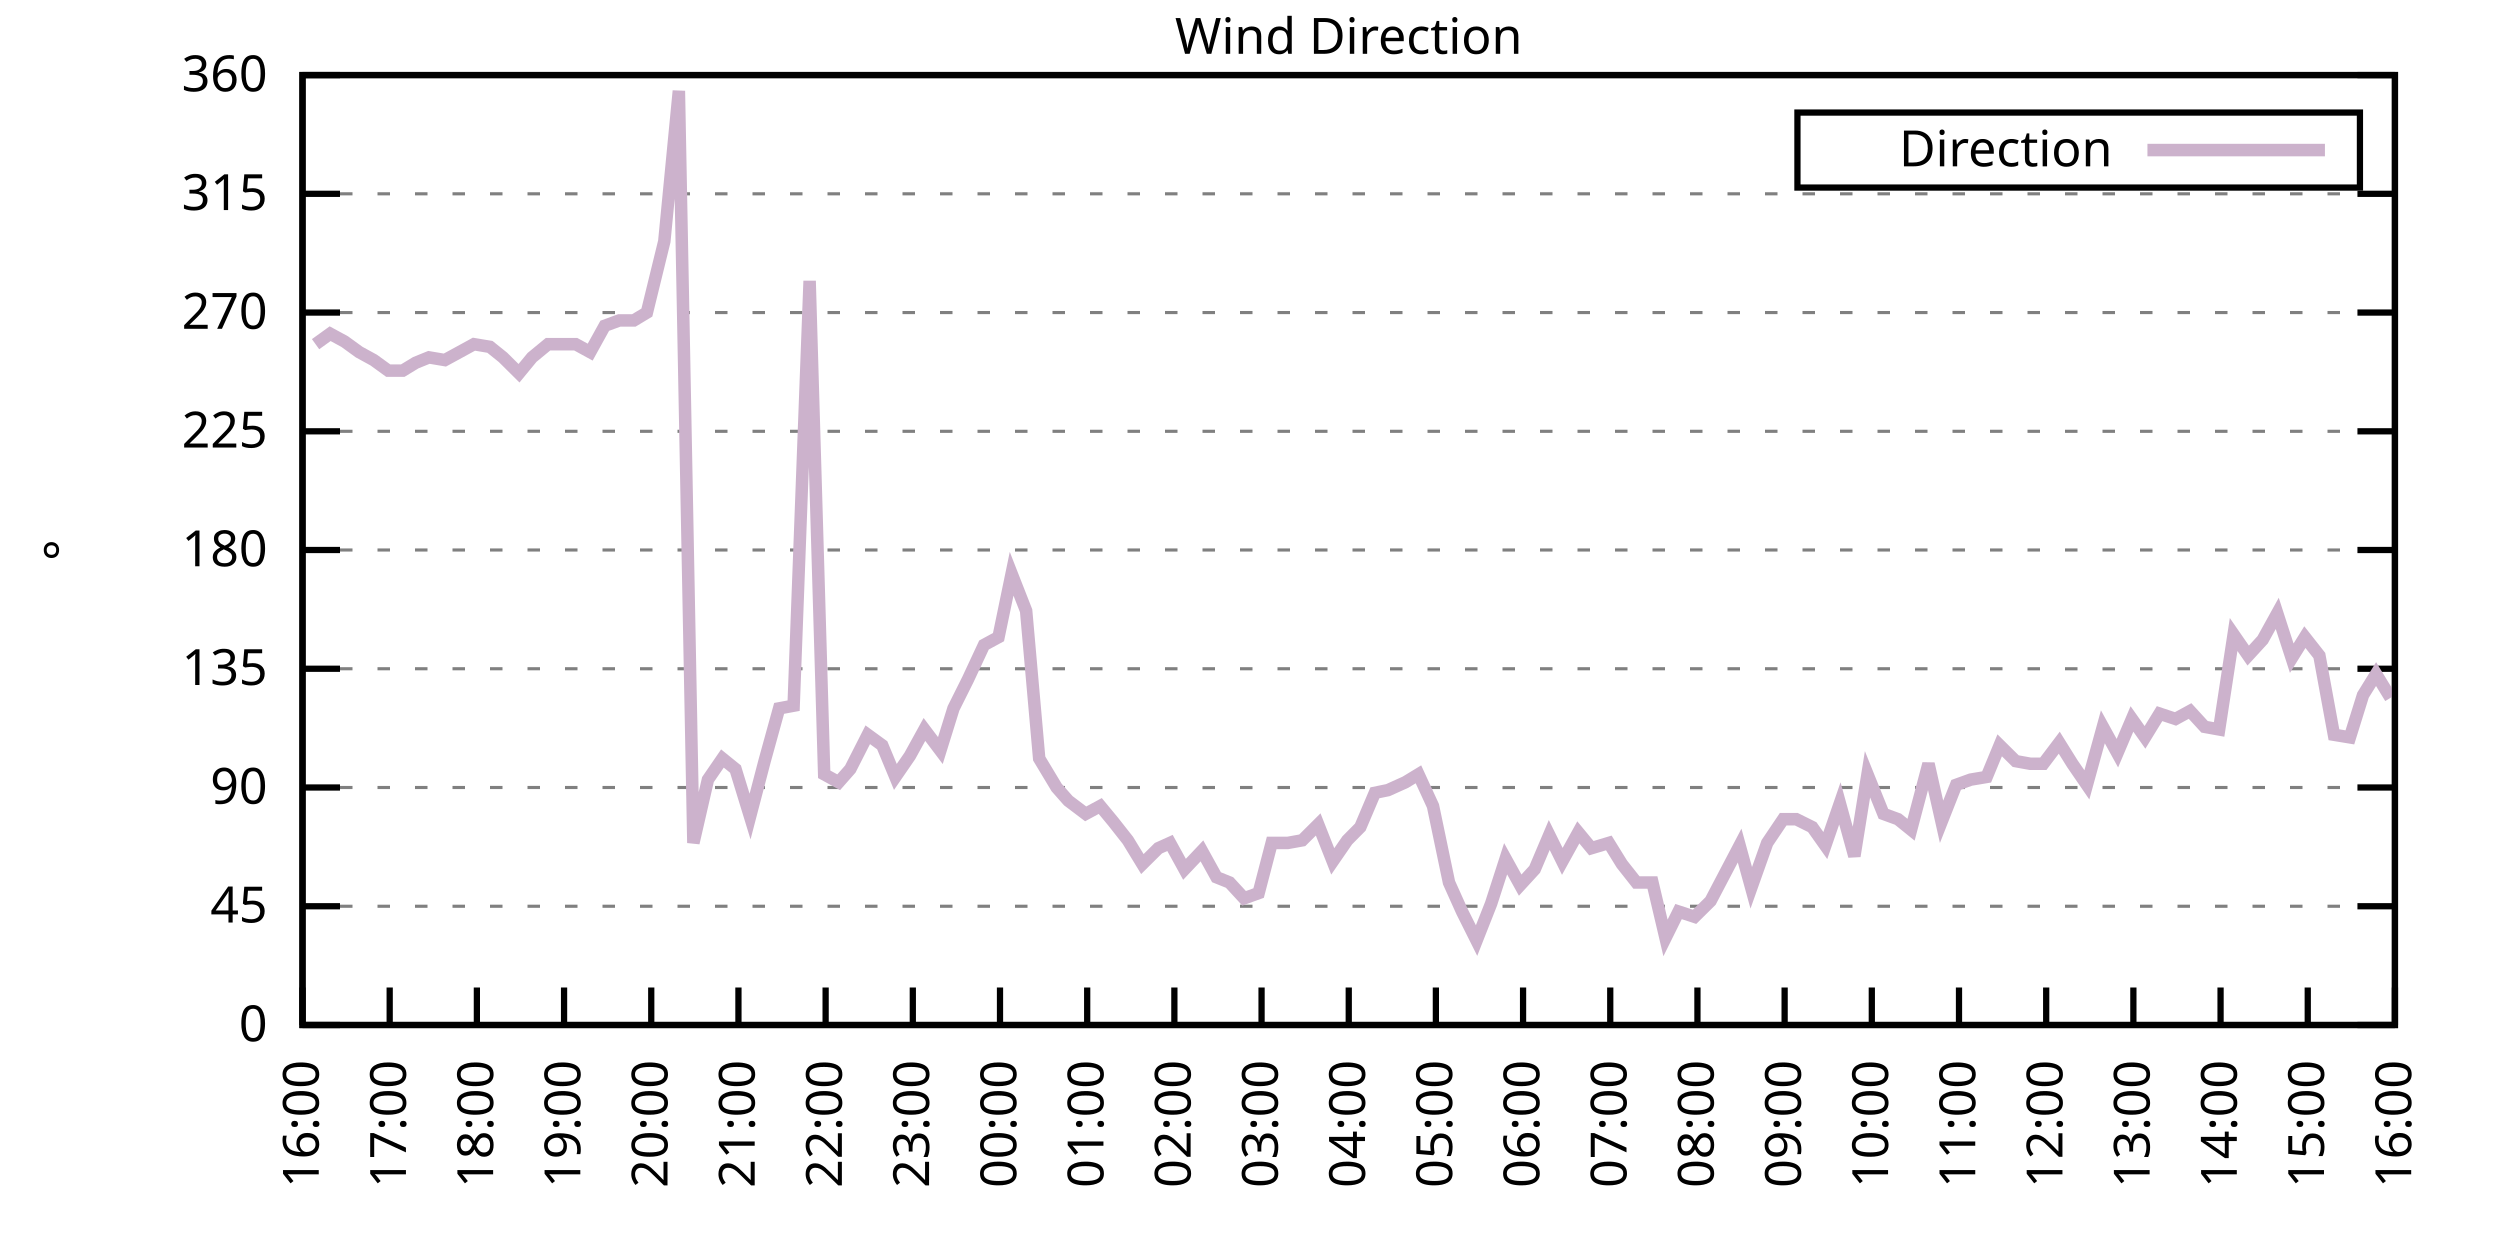
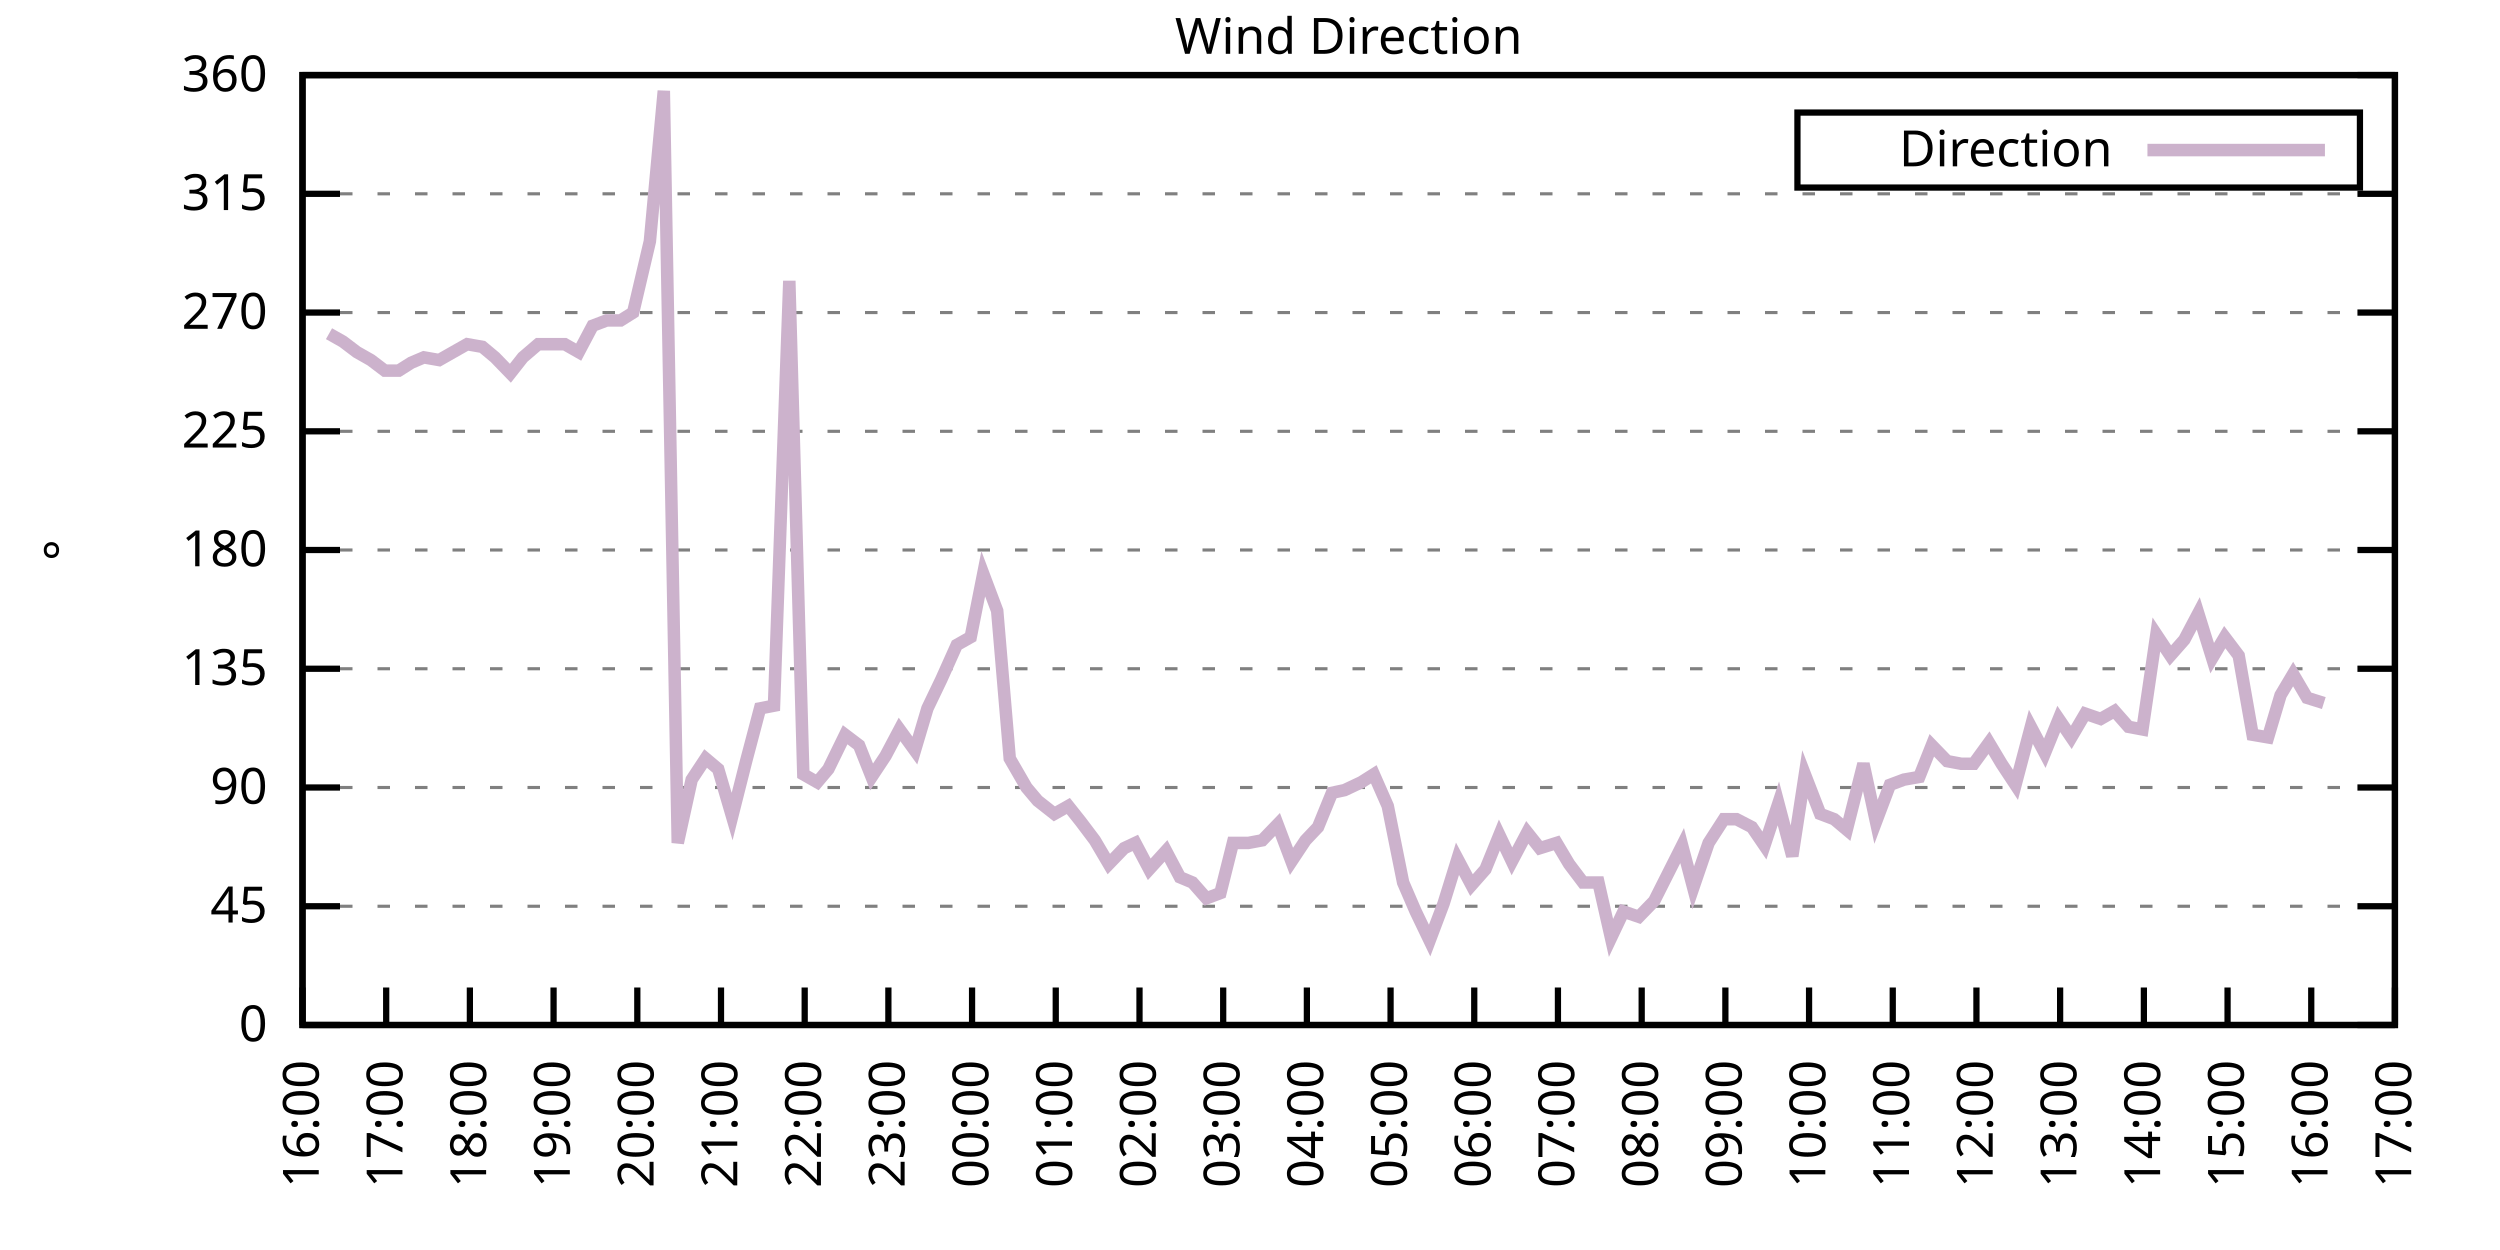
<svg xmlns="http://www.w3.org/2000/svg" xmlns:xlink="http://www.w3.org/1999/xlink" width="400" height="200" viewBox="0 0 400 200">
  <g id="gnuplot_canvas">
    <rect x="0" y="0" width="400" height="200" fill="none" />
    <defs>
      <circle id="gpDot" r="0.5" stroke-width="0.5" stroke="currentColor" />
      <path id="gpPt0" stroke-width="0.333" stroke="currentColor" d="M-1,0 h2 M0,-1 v2" />
      <path id="gpPt1" stroke-width="0.333" stroke="currentColor" d="M-1,-1 L1,1 M1,-1 L-1,1" />
      <path id="gpPt2" stroke-width="0.333" stroke="currentColor" d="M-1,0 L1,0 M0,-1 L0,1 M-1,-1 L1,1 M-1,1 L1,-1" />
      <rect id="gpPt3" stroke-width="0.333" stroke="currentColor" x="-1" y="-1" width="2" height="2" />
      <rect id="gpPt4" stroke-width="0.333" stroke="currentColor" fill="currentColor" x="-1" y="-1" width="2" height="2" />
      <circle id="gpPt5" stroke-width="0.333" stroke="currentColor" cx="0" cy="0" r="1" />
      <use xlink:href="#gpPt5" id="gpPt6" fill="currentColor" stroke="none" />
      <path id="gpPt7" stroke-width="0.333" stroke="currentColor" d="M0,-1.33 L-1.33,0.67 L1.33,0.67 z" />
      <use xlink:href="#gpPt7" id="gpPt8" fill="currentColor" stroke="none" />
      <use xlink:href="#gpPt7" id="gpPt9" stroke="currentColor" transform="rotate(180)" />
      <use xlink:href="#gpPt9" id="gpPt10" fill="currentColor" stroke="none" />
      <use xlink:href="#gpPt3" id="gpPt11" stroke="currentColor" transform="rotate(45)" />
      <use xlink:href="#gpPt11" id="gpPt12" fill="currentColor" stroke="none" />
      <path id="gpPt13" stroke-width="0.333" stroke="currentColor" d="M0,1.330 L1.265,0.411 L0.782,-1.067 L-0.782,-1.076 L-1.265,0.411 z" />
      <use xlink:href="#gpPt13" id="gpPt14" fill="currentColor" stroke="none" />
      <filter id="textbox" filterUnits="objectBoundingBox" x="0" y="0" height="1" width="1">
        <feFlood flood-color="white" flood-opacity="1" result="bgnd" />
        <feComposite in="SourceGraphic" in2="bgnd" operator="atop" />
      </filter>
      <filter id="greybox" filterUnits="objectBoundingBox" x="0" y="0" height="1" width="1">
        <feFlood flood-color="lightgrey" flood-opacity="1" result="grey" />
        <feComposite in="SourceGraphic" in2="grey" operator="atop" />
      </filter>
    </defs>
    <g fill="none" color="white" stroke="currentColor" stroke-width="1.00" stroke-linecap="butt" stroke-linejoin="miter">
</g>
    <g fill="none" color="black" stroke="currentColor" stroke-width="1.00" stroke-linecap="butt" stroke-linejoin="miter">
      <g stroke="none" shape-rendering="crispEdges">
        <polygon fill="rgb(255, 255, 255)" points="48.40,164.00 383.18,164.00 383.18,12.02 48.40,12.02 " />
      </g>
    </g>
    <g fill="none" color="black" stroke="currentColor" stroke-width="1.00" stroke-linecap="butt" stroke-linejoin="miter">
</g>
    <g fill="none" color="black" stroke="black" stroke-width="0.50" stroke-linecap="butt" stroke-linejoin="miter">
</g>
    <g fill="none" color="gray" stroke="currentColor" stroke-width="0.50" stroke-linecap="butt" stroke-linejoin="miter">
      <path stroke="gray" stroke-dasharray="2,4" class="gridline" d="M48.40,164.00 L383.19,164.00  " />
    </g>
    <g fill="none" color="gray" stroke="gray" stroke-width="1.00" stroke-linecap="butt" stroke-linejoin="miter">
</g>
    <g fill="none" color="black" stroke="currentColor" stroke-width="1.00" stroke-linecap="butt" stroke-linejoin="miter">
      <path stroke="black" d="M48.40,164.00 L54.40,164.00 M383.19,164.00 L377.19,164.00  " />
      <g transform="translate(42.80,166.60)" stroke="none" fill="black" font-family="Sans" font-size="8.00" text-anchor="end">
        <text>
          <tspan font-family="Sans"> 0</tspan>
        </text>
      </g>
    </g>
    <g fill="none" color="black" stroke="currentColor" stroke-width="1.00" stroke-linecap="butt" stroke-linejoin="miter">
</g>
    <g fill="none" color="black" stroke="black" stroke-width="0.50" stroke-linecap="butt" stroke-linejoin="miter">
</g>
    <g fill="none" color="gray" stroke="currentColor" stroke-width="0.50" stroke-linecap="butt" stroke-linejoin="miter">
      <path stroke="gray" stroke-dasharray="2,4" class="gridline" d="M48.40,145.00 L383.19,145.00  " />
    </g>
    <g fill="none" color="gray" stroke="gray" stroke-width="1.00" stroke-linecap="butt" stroke-linejoin="miter">
</g>
    <g fill="none" color="black" stroke="currentColor" stroke-width="1.00" stroke-linecap="butt" stroke-linejoin="miter">
      <path stroke="black" d="M48.40,145.00 L54.40,145.00 M383.19,145.00 L377.19,145.00  " />
      <g transform="translate(42.80,147.60)" stroke="none" fill="black" font-family="Sans" font-size="8.00" text-anchor="end">
        <text>
          <tspan font-family="Sans"> 45</tspan>
        </text>
      </g>
    </g>
    <g fill="none" color="black" stroke="currentColor" stroke-width="1.00" stroke-linecap="butt" stroke-linejoin="miter">
</g>
    <g fill="none" color="black" stroke="black" stroke-width="0.50" stroke-linecap="butt" stroke-linejoin="miter">
</g>
    <g fill="none" color="gray" stroke="currentColor" stroke-width="0.50" stroke-linecap="butt" stroke-linejoin="miter">
      <path stroke="gray" stroke-dasharray="2,4" class="gridline" d="M48.40,126.00 L383.19,126.00  " />
    </g>
    <g fill="none" color="gray" stroke="gray" stroke-width="1.00" stroke-linecap="butt" stroke-linejoin="miter">
</g>
    <g fill="none" color="black" stroke="currentColor" stroke-width="1.00" stroke-linecap="butt" stroke-linejoin="miter">
      <path stroke="black" d="M48.40,126.00 L54.40,126.00 M383.19,126.00 L377.19,126.00  " />
      <g transform="translate(42.80,128.60)" stroke="none" fill="black" font-family="Sans" font-size="8.00" text-anchor="end">
        <text>
          <tspan font-family="Sans"> 90</tspan>
        </text>
      </g>
    </g>
    <g fill="none" color="black" stroke="currentColor" stroke-width="1.00" stroke-linecap="butt" stroke-linejoin="miter">
</g>
    <g fill="none" color="black" stroke="black" stroke-width="0.50" stroke-linecap="butt" stroke-linejoin="miter">
</g>
    <g fill="none" color="gray" stroke="currentColor" stroke-width="0.50" stroke-linecap="butt" stroke-linejoin="miter">
      <path stroke="gray" stroke-dasharray="2,4" class="gridline" d="M48.40,107.00 L383.19,107.00  " />
    </g>
    <g fill="none" color="gray" stroke="gray" stroke-width="1.00" stroke-linecap="butt" stroke-linejoin="miter">
</g>
    <g fill="none" color="black" stroke="currentColor" stroke-width="1.00" stroke-linecap="butt" stroke-linejoin="miter">
      <path stroke="black" d="M48.40,107.00 L54.40,107.00 M383.19,107.00 L377.19,107.00  " />
      <g transform="translate(42.80,109.60)" stroke="none" fill="black" font-family="Sans" font-size="8.00" text-anchor="end">
        <text>
          <tspan font-family="Sans"> 135</tspan>
        </text>
      </g>
    </g>
    <g fill="none" color="black" stroke="currentColor" stroke-width="1.00" stroke-linecap="butt" stroke-linejoin="miter">
</g>
    <g fill="none" color="black" stroke="black" stroke-width="0.50" stroke-linecap="butt" stroke-linejoin="miter">
</g>
    <g fill="none" color="gray" stroke="currentColor" stroke-width="0.50" stroke-linecap="butt" stroke-linejoin="miter">
      <path stroke="gray" stroke-dasharray="2,4" class="gridline" d="M48.40,88.00 L383.19,88.00  " />
    </g>
    <g fill="none" color="gray" stroke="gray" stroke-width="1.00" stroke-linecap="butt" stroke-linejoin="miter">
</g>
    <g fill="none" color="black" stroke="currentColor" stroke-width="1.00" stroke-linecap="butt" stroke-linejoin="miter">
      <path stroke="black" d="M48.40,88.00 L54.40,88.00 M383.19,88.00 L377.19,88.00  " />
      <g transform="translate(42.80,90.60)" stroke="none" fill="black" font-family="Sans" font-size="8.00" text-anchor="end">
        <text>
          <tspan font-family="Sans"> 180</tspan>
        </text>
      </g>
    </g>
    <g fill="none" color="black" stroke="currentColor" stroke-width="1.00" stroke-linecap="butt" stroke-linejoin="miter">
</g>
    <g fill="none" color="black" stroke="black" stroke-width="0.50" stroke-linecap="butt" stroke-linejoin="miter">
</g>
    <g fill="none" color="gray" stroke="currentColor" stroke-width="0.50" stroke-linecap="butt" stroke-linejoin="miter">
      <path stroke="gray" stroke-dasharray="2,4" class="gridline" d="M48.40,69.01 L383.19,69.01  " />
    </g>
    <g fill="none" color="gray" stroke="gray" stroke-width="1.00" stroke-linecap="butt" stroke-linejoin="miter">
</g>
    <g fill="none" color="black" stroke="currentColor" stroke-width="1.00" stroke-linecap="butt" stroke-linejoin="miter">
      <path stroke="black" d="M48.40,69.01 L54.40,69.01 M383.19,69.01 L377.19,69.01  " />
      <g transform="translate(42.80,71.61)" stroke="none" fill="black" font-family="Sans" font-size="8.00" text-anchor="end">
        <text>
          <tspan font-family="Sans"> 225</tspan>
        </text>
      </g>
    </g>
    <g fill="none" color="black" stroke="currentColor" stroke-width="1.00" stroke-linecap="butt" stroke-linejoin="miter">
</g>
    <g fill="none" color="black" stroke="black" stroke-width="0.50" stroke-linecap="butt" stroke-linejoin="miter">
</g>
    <g fill="none" color="gray" stroke="currentColor" stroke-width="0.50" stroke-linecap="butt" stroke-linejoin="miter">
      <path stroke="gray" stroke-dasharray="2,4" class="gridline" d="M48.40,50.01 L383.19,50.01  " />
    </g>
    <g fill="none" color="gray" stroke="gray" stroke-width="1.00" stroke-linecap="butt" stroke-linejoin="miter">
</g>
    <g fill="none" color="black" stroke="currentColor" stroke-width="1.00" stroke-linecap="butt" stroke-linejoin="miter">
      <path stroke="black" d="M48.40,50.01 L54.40,50.01 M383.19,50.01 L377.19,50.01  " />
      <g transform="translate(42.80,52.61)" stroke="none" fill="black" font-family="Sans" font-size="8.00" text-anchor="end">
        <text>
          <tspan font-family="Sans"> 270</tspan>
        </text>
      </g>
    </g>
    <g fill="none" color="black" stroke="currentColor" stroke-width="1.00" stroke-linecap="butt" stroke-linejoin="miter">
</g>
    <g fill="none" color="black" stroke="black" stroke-width="0.50" stroke-linecap="butt" stroke-linejoin="miter">
</g>
    <g fill="none" color="gray" stroke="currentColor" stroke-width="0.50" stroke-linecap="butt" stroke-linejoin="miter">
      <path stroke="gray" stroke-dasharray="2,4" class="gridline" d="M48.40,31.01 L383.19,31.01  " />
    </g>
    <g fill="none" color="gray" stroke="gray" stroke-width="1.00" stroke-linecap="butt" stroke-linejoin="miter">
</g>
    <g fill="none" color="black" stroke="currentColor" stroke-width="1.00" stroke-linecap="butt" stroke-linejoin="miter">
      <path stroke="black" d="M48.40,31.01 L54.40,31.01 M383.19,31.01 L377.19,31.01  " />
      <g transform="translate(42.80,33.61)" stroke="none" fill="black" font-family="Sans" font-size="8.00" text-anchor="end">
        <text>
          <tspan font-family="Sans"> 315</tspan>
        </text>
      </g>
    </g>
    <g fill="none" color="black" stroke="currentColor" stroke-width="1.00" stroke-linecap="butt" stroke-linejoin="miter">
</g>
    <g fill="none" color="black" stroke="black" stroke-width="0.50" stroke-linecap="butt" stroke-linejoin="miter">
</g>
    <g fill="none" color="gray" stroke="currentColor" stroke-width="0.50" stroke-linecap="butt" stroke-linejoin="miter">
      <path stroke="gray" stroke-dasharray="2,4" class="gridline" d="M48.40,12.01 L383.19,12.01  " />
    </g>
    <g fill="none" color="gray" stroke="gray" stroke-width="1.00" stroke-linecap="butt" stroke-linejoin="miter">
</g>
    <g fill="none" color="black" stroke="currentColor" stroke-width="1.00" stroke-linecap="butt" stroke-linejoin="miter">
      <path stroke="black" d="M48.40,12.01 L54.40,12.01 M383.19,12.01 L377.19,12.01  " />
      <g transform="translate(42.80,14.61)" stroke="none" fill="black" font-family="Sans" font-size="8.00" text-anchor="end">
        <text>
          <tspan font-family="Sans"> 360</tspan>
        </text>
      </g>
    </g>
    <g fill="none" color="black" stroke="currentColor" stroke-width="1.00" stroke-linecap="butt" stroke-linejoin="miter">
      <path stroke="black" d="M48.40,164.00 L48.40,158.00  " />
      <g transform="translate(51.00,169.60) rotate(270.00)" stroke="none" fill="black" font-family="Sans" font-size="8.00" text-anchor="end">
        <text>
          <tspan font-family="Sans">16:00</tspan>
        </text>
      </g>
    </g>
    <g fill="none" color="black" stroke="currentColor" stroke-width="1.00" stroke-linecap="butt" stroke-linejoin="miter">
-       <path stroke="black" d="M62.35,164.00 L62.35,158.00  " />
-       <g transform="translate(64.95,169.60) rotate(270.00)" stroke="none" fill="black" font-family="Sans" font-size="8.00" text-anchor="end">
+       <path stroke="black" d="M61.79,164.00 L61.79,158.00  " />
+       <g transform="translate(64.39,169.60) rotate(270.00)" stroke="none" fill="black" font-family="Sans" font-size="8.00" text-anchor="end">
        <text>
          <tspan font-family="Sans">17:00</tspan>
        </text>
      </g>
    </g>
    <g fill="none" color="black" stroke="currentColor" stroke-width="1.00" stroke-linecap="butt" stroke-linejoin="miter">
-       <path stroke="black" d="M76.30,164.00 L76.30,158.00  " />
-       <g transform="translate(78.90,169.60) rotate(270.00)" stroke="none" fill="black" font-family="Sans" font-size="8.00" text-anchor="end">
+       <path stroke="black" d="M75.18,164.00 L75.18,158.00  " />
+       <g transform="translate(77.78,169.60) rotate(270.00)" stroke="none" fill="black" font-family="Sans" font-size="8.00" text-anchor="end">
        <text>
          <tspan font-family="Sans">18:00</tspan>
        </text>
      </g>
    </g>
    <g fill="none" color="black" stroke="currentColor" stroke-width="1.00" stroke-linecap="butt" stroke-linejoin="miter">
-       <path stroke="black" d="M90.25,164.00 L90.25,158.00  " />
-       <g transform="translate(92.85,169.60) rotate(270.00)" stroke="none" fill="black" font-family="Sans" font-size="8.00" text-anchor="end">
+       <path stroke="black" d="M88.57,164.00 L88.57,158.00  " />
+       <g transform="translate(91.17,169.60) rotate(270.00)" stroke="none" fill="black" font-family="Sans" font-size="8.00" text-anchor="end">
        <text>
          <tspan font-family="Sans">19:00</tspan>
        </text>
      </g>
    </g>
    <g fill="none" color="black" stroke="currentColor" stroke-width="1.00" stroke-linecap="butt" stroke-linejoin="miter">
-       <path stroke="black" d="M104.20,164.00 L104.20,158.00  " />
-       <g transform="translate(106.80,169.60) rotate(270.00)" stroke="none" fill="black" font-family="Sans" font-size="8.00" text-anchor="end">
+       <path stroke="black" d="M101.97,164.00 L101.97,158.00  " />
+       <g transform="translate(104.57,169.60) rotate(270.00)" stroke="none" fill="black" font-family="Sans" font-size="8.00" text-anchor="end">
        <text>
          <tspan font-family="Sans">20:00</tspan>
        </text>
      </g>
    </g>
    <g fill="none" color="black" stroke="currentColor" stroke-width="1.00" stroke-linecap="butt" stroke-linejoin="miter">
-       <path stroke="black" d="M118.15,164.00 L118.15,158.00  " />
-       <g transform="translate(120.75,169.60) rotate(270.00)" stroke="none" fill="black" font-family="Sans" font-size="8.00" text-anchor="end">
+       <path stroke="black" d="M115.36,164.00 L115.36,158.00  " />
+       <g transform="translate(117.96,169.60) rotate(270.00)" stroke="none" fill="black" font-family="Sans" font-size="8.00" text-anchor="end">
        <text>
          <tspan font-family="Sans">21:00</tspan>
        </text>
      </g>
    </g>
    <g fill="none" color="black" stroke="currentColor" stroke-width="1.00" stroke-linecap="butt" stroke-linejoin="miter">
-       <path stroke="black" d="M132.10,164.00 L132.10,158.00  " />
-       <g transform="translate(134.70,169.60) rotate(270.00)" stroke="none" fill="black" font-family="Sans" font-size="8.00" text-anchor="end">
+       <path stroke="black" d="M128.75,164.00 L128.75,158.00  " />
+       <g transform="translate(131.35,169.60) rotate(270.00)" stroke="none" fill="black" font-family="Sans" font-size="8.00" text-anchor="end">
        <text>
          <tspan font-family="Sans">22:00</tspan>
        </text>
      </g>
    </g>
    <g fill="none" color="black" stroke="currentColor" stroke-width="1.00" stroke-linecap="butt" stroke-linejoin="miter">
-       <path stroke="black" d="M146.05,164.00 L146.05,158.00  " />
-       <g transform="translate(148.65,169.60) rotate(270.00)" stroke="none" fill="black" font-family="Sans" font-size="8.00" text-anchor="end">
+       <path stroke="black" d="M142.14,164.00 L142.14,158.00  " />
+       <g transform="translate(144.74,169.60) rotate(270.00)" stroke="none" fill="black" font-family="Sans" font-size="8.00" text-anchor="end">
        <text>
          <tspan font-family="Sans">23:00</tspan>
        </text>
      </g>
    </g>
    <g fill="none" color="black" stroke="currentColor" stroke-width="1.00" stroke-linecap="butt" stroke-linejoin="miter">
-       <path stroke="black" d="M160.00,164.00 L160.00,158.00  " />
-       <g transform="translate(162.60,169.60) rotate(270.00)" stroke="none" fill="black" font-family="Sans" font-size="8.00" text-anchor="end">
+       <path stroke="black" d="M155.53,164.00 L155.53,158.00  " />
+       <g transform="translate(158.13,169.60) rotate(270.00)" stroke="none" fill="black" font-family="Sans" font-size="8.00" text-anchor="end">
        <text>
          <tspan font-family="Sans">00:00</tspan>
        </text>
      </g>
    </g>
    <g fill="none" color="black" stroke="currentColor" stroke-width="1.00" stroke-linecap="butt" stroke-linejoin="miter">
-       <path stroke="black" d="M173.95,164.00 L173.95,158.00  " />
-       <g transform="translate(176.55,169.60) rotate(270.00)" stroke="none" fill="black" font-family="Sans" font-size="8.00" text-anchor="end">
+       <path stroke="black" d="M168.92,164.00 L168.92,158.00  " />
+       <g transform="translate(171.52,169.60) rotate(270.00)" stroke="none" fill="black" font-family="Sans" font-size="8.00" text-anchor="end">
        <text>
          <tspan font-family="Sans">01:00</tspan>
        </text>
      </g>
    </g>
    <g fill="none" color="black" stroke="currentColor" stroke-width="1.00" stroke-linecap="butt" stroke-linejoin="miter">
-       <path stroke="black" d="M187.90,164.00 L187.90,158.00  " />
-       <g transform="translate(190.50,169.60) rotate(270.00)" stroke="none" fill="black" font-family="Sans" font-size="8.00" text-anchor="end">
+       <path stroke="black" d="M182.32,164.00 L182.32,158.00  " />
+       <g transform="translate(184.92,169.60) rotate(270.00)" stroke="none" fill="black" font-family="Sans" font-size="8.00" text-anchor="end">
        <text>
          <tspan font-family="Sans">02:00</tspan>
        </text>
      </g>
    </g>
    <g fill="none" color="black" stroke="currentColor" stroke-width="1.00" stroke-linecap="butt" stroke-linejoin="miter">
-       <path stroke="black" d="M201.85,164.00 L201.85,158.00  " />
-       <g transform="translate(204.45,169.60) rotate(270.00)" stroke="none" fill="black" font-family="Sans" font-size="8.00" text-anchor="end">
+       <path stroke="black" d="M195.71,164.00 L195.71,158.00  " />
+       <g transform="translate(198.31,169.60) rotate(270.00)" stroke="none" fill="black" font-family="Sans" font-size="8.00" text-anchor="end">
        <text>
          <tspan font-family="Sans">03:00</tspan>
        </text>
      </g>
    </g>
    <g fill="none" color="black" stroke="currentColor" stroke-width="1.00" stroke-linecap="butt" stroke-linejoin="miter">
-       <path stroke="black" d="M215.80,164.00 L215.80,158.00  " />
-       <g transform="translate(218.40,169.60) rotate(270.00)" stroke="none" fill="black" font-family="Sans" font-size="8.00" text-anchor="end">
+       <path stroke="black" d="M209.10,164.00 L209.10,158.00  " />
+       <g transform="translate(211.70,169.60) rotate(270.00)" stroke="none" fill="black" font-family="Sans" font-size="8.00" text-anchor="end">
        <text>
          <tspan font-family="Sans">04:00</tspan>
        </text>
      </g>
    </g>
    <g fill="none" color="black" stroke="currentColor" stroke-width="1.00" stroke-linecap="butt" stroke-linejoin="miter">
-       <path stroke="black" d="M229.74,164.00 L229.74,158.00  " />
-       <g transform="translate(232.34,169.60) rotate(270.00)" stroke="none" fill="black" font-family="Sans" font-size="8.00" text-anchor="end">
+       <path stroke="black" d="M222.49,164.00 L222.49,158.00  " />
+       <g transform="translate(225.09,169.60) rotate(270.00)" stroke="none" fill="black" font-family="Sans" font-size="8.00" text-anchor="end">
        <text>
          <tspan font-family="Sans">05:00</tspan>
        </text>
      </g>
    </g>
    <g fill="none" color="black" stroke="currentColor" stroke-width="1.00" stroke-linecap="butt" stroke-linejoin="miter">
-       <path stroke="black" d="M243.69,164.00 L243.69,158.00  " />
-       <g transform="translate(246.29,169.60) rotate(270.00)" stroke="none" fill="black" font-family="Sans" font-size="8.00" text-anchor="end">
+       <path stroke="black" d="M235.88,164.00 L235.88,158.00  " />
+       <g transform="translate(238.48,169.60) rotate(270.00)" stroke="none" fill="black" font-family="Sans" font-size="8.00" text-anchor="end">
        <text>
          <tspan font-family="Sans">06:00</tspan>
        </text>
      </g>
    </g>
    <g fill="none" color="black" stroke="currentColor" stroke-width="1.00" stroke-linecap="butt" stroke-linejoin="miter">
-       <path stroke="black" d="M257.64,164.00 L257.64,158.00  " />
-       <g transform="translate(260.24,169.60) rotate(270.00)" stroke="none" fill="black" font-family="Sans" font-size="8.00" text-anchor="end">
+       <path stroke="black" d="M249.27,164.00 L249.27,158.00  " />
+       <g transform="translate(251.87,169.60) rotate(270.00)" stroke="none" fill="black" font-family="Sans" font-size="8.00" text-anchor="end">
        <text>
          <tspan font-family="Sans">07:00</tspan>
        </text>
      </g>
    </g>
    <g fill="none" color="black" stroke="currentColor" stroke-width="1.00" stroke-linecap="butt" stroke-linejoin="miter">
-       <path stroke="black" d="M271.59,164.00 L271.59,158.00  " />
-       <g transform="translate(274.19,169.60) rotate(270.00)" stroke="none" fill="black" font-family="Sans" font-size="8.00" text-anchor="end">
+       <path stroke="black" d="M262.67,164.00 L262.67,158.00  " />
+       <g transform="translate(265.27,169.60) rotate(270.00)" stroke="none" fill="black" font-family="Sans" font-size="8.00" text-anchor="end">
        <text>
          <tspan font-family="Sans">08:00</tspan>
        </text>
      </g>
    </g>
    <g fill="none" color="black" stroke="currentColor" stroke-width="1.00" stroke-linecap="butt" stroke-linejoin="miter">
-       <path stroke="black" d="M285.54,164.00 L285.54,158.00  " />
-       <g transform="translate(288.14,169.60) rotate(270.00)" stroke="none" fill="black" font-family="Sans" font-size="8.00" text-anchor="end">
+       <path stroke="black" d="M276.06,164.00 L276.06,158.00  " />
+       <g transform="translate(278.66,169.60) rotate(270.00)" stroke="none" fill="black" font-family="Sans" font-size="8.00" text-anchor="end">
        <text>
          <tspan font-family="Sans">09:00</tspan>
        </text>
      </g>
    </g>
    <g fill="none" color="black" stroke="currentColor" stroke-width="1.00" stroke-linecap="butt" stroke-linejoin="miter">
-       <path stroke="black" d="M299.49,164.00 L299.49,158.00  " />
-       <g transform="translate(302.09,169.60) rotate(270.00)" stroke="none" fill="black" font-family="Sans" font-size="8.00" text-anchor="end">
+       <path stroke="black" d="M289.45,164.00 L289.45,158.00  " />
+       <g transform="translate(292.05,169.60) rotate(270.00)" stroke="none" fill="black" font-family="Sans" font-size="8.00" text-anchor="end">
        <text>
          <tspan font-family="Sans">10:00</tspan>
        </text>
      </g>
    </g>
    <g fill="none" color="black" stroke="currentColor" stroke-width="1.00" stroke-linecap="butt" stroke-linejoin="miter">
-       <path stroke="black" d="M313.44,164.00 L313.44,158.00  " />
-       <g transform="translate(316.04,169.60) rotate(270.00)" stroke="none" fill="black" font-family="Sans" font-size="8.00" text-anchor="end">
+       <path stroke="black" d="M302.84,164.00 L302.84,158.00  " />
+       <g transform="translate(305.44,169.60) rotate(270.00)" stroke="none" fill="black" font-family="Sans" font-size="8.00" text-anchor="end">
        <text>
          <tspan font-family="Sans">11:00</tspan>
        </text>
      </g>
    </g>
    <g fill="none" color="black" stroke="currentColor" stroke-width="1.00" stroke-linecap="butt" stroke-linejoin="miter">
-       <path stroke="black" d="M327.39,164.00 L327.39,158.00  " />
-       <g transform="translate(329.99,169.60) rotate(270.00)" stroke="none" fill="black" font-family="Sans" font-size="8.00" text-anchor="end">
+       <path stroke="black" d="M316.23,164.00 L316.23,158.00  " />
+       <g transform="translate(318.83,169.60) rotate(270.00)" stroke="none" fill="black" font-family="Sans" font-size="8.00" text-anchor="end">
        <text>
          <tspan font-family="Sans">12:00</tspan>
        </text>
      </g>
    </g>
    <g fill="none" color="black" stroke="currentColor" stroke-width="1.00" stroke-linecap="butt" stroke-linejoin="miter">
-       <path stroke="black" d="M341.34,164.00 L341.34,158.00  " />
-       <g transform="translate(343.94,169.60) rotate(270.00)" stroke="none" fill="black" font-family="Sans" font-size="8.00" text-anchor="end">
+       <path stroke="black" d="M329.62,164.00 L329.62,158.00  " />
+       <g transform="translate(332.22,169.60) rotate(270.00)" stroke="none" fill="black" font-family="Sans" font-size="8.00" text-anchor="end">
        <text>
          <tspan font-family="Sans">13:00</tspan>
        </text>
      </g>
    </g>
    <g fill="none" color="black" stroke="currentColor" stroke-width="1.00" stroke-linecap="butt" stroke-linejoin="miter">
-       <path stroke="black" d="M355.29,164.00 L355.29,158.00  " />
-       <g transform="translate(357.89,169.60) rotate(270.00)" stroke="none" fill="black" font-family="Sans" font-size="8.00" text-anchor="end">
+       <path stroke="black" d="M343.02,164.00 L343.02,158.00  " />
+       <g transform="translate(345.62,169.60) rotate(270.00)" stroke="none" fill="black" font-family="Sans" font-size="8.00" text-anchor="end">
        <text>
          <tspan font-family="Sans">14:00</tspan>
        </text>
      </g>
    </g>
    <g fill="none" color="black" stroke="currentColor" stroke-width="1.00" stroke-linecap="butt" stroke-linejoin="miter">
-       <path stroke="black" d="M369.24,164.00 L369.24,158.00  " />
-       <g transform="translate(371.84,169.60) rotate(270.00)" stroke="none" fill="black" font-family="Sans" font-size="8.00" text-anchor="end">
+       <path stroke="black" d="M356.41,164.00 L356.41,158.00  " />
+       <g transform="translate(359.01,169.60) rotate(270.00)" stroke="none" fill="black" font-family="Sans" font-size="8.00" text-anchor="end">
        <text>
          <tspan font-family="Sans">15:00</tspan>
+         </text>
+       </g>
+     </g>
+     <g fill="none" color="black" stroke="currentColor" stroke-width="1.00" stroke-linecap="butt" stroke-linejoin="miter">
+       <path stroke="black" d="M369.80,164.00 L369.80,158.00  " />
+       <g transform="translate(372.40,169.60) rotate(270.00)" stroke="none" fill="black" font-family="Sans" font-size="8.00" text-anchor="end">
+         <text>
+           <tspan font-family="Sans">16:00</tspan>
        </text>
      </g>
    </g>
    <g fill="none" color="black" stroke="currentColor" stroke-width="1.00" stroke-linecap="butt" stroke-linejoin="miter">
      <path stroke="black" d="M383.19,164.00 L383.19,158.00  " />
      <g transform="translate(385.79,169.60) rotate(270.00)" stroke="none" fill="black" font-family="Sans" font-size="8.00" text-anchor="end">
        <text>
-           <tspan font-family="Sans">16:00</tspan>
+           <tspan font-family="Sans">17:00</tspan>
        </text>
      </g>
    </g>
    <g fill="none" color="black" stroke="currentColor" stroke-width="1.00" stroke-linecap="butt" stroke-linejoin="miter">
</g>
    <g fill="none" color="black" stroke="currentColor" stroke-width="1.00" stroke-linecap="butt" stroke-linejoin="miter">
      <path stroke="black" d="M48.40,12.01 L48.40,164.00 L383.19,164.00 L383.19,12.01 L48.40,12.01 Z  " />
    </g>
    <g fill="none" color="black" stroke="currentColor" stroke-width="1.00" stroke-linecap="butt" stroke-linejoin="miter">
</g>
    <g fill="none" color="black" stroke="currentColor" stroke-width="1.00" stroke-linecap="butt" stroke-linejoin="miter">
      <path stroke="black" d="M287.59,30.01 L287.59,18.01 L377.59,18.01 L377.59,30.01 L287.59,30.01 Z  " />
    </g>
    <g id="Wind_direction_plot_1">
      <g fill="none" color="white" stroke="black" stroke-width="2.00" stroke-linecap="butt" stroke-linejoin="miter">
</g>
      <g fill="none" color="black" stroke="currentColor" stroke-width="2.00" stroke-linecap="butt" stroke-linejoin="miter">
        <g transform="translate(337.99,26.61)" stroke="none" fill="black" font-family="Sans" font-size="8.00" text-anchor="end">
          <text>
            <tspan font-family="Sans">Direction</tspan>
          </text>
        </g>
      </g>
      <g fill="none" color="black" stroke="currentColor" stroke-width="2.00" stroke-linecap="butt" stroke-linejoin="miter">
-         <path stroke="rgb(204, 178, 204)" d="M343.59,24.01 L371.99,24.01 M50.49,55.07 L52.82,53.39 L55.14,54.65 L57.47,56.34 L59.79,57.61 L62.12,59.30   L64.44,59.30 L66.53,58.03 L68.63,57.18 L71.18,57.61 L73.51,56.34 L75.83,55.07 L78.39,55.50 L80.48,57.18   L83.04,59.72 L85.13,57.18 L87.69,55.07 L89.55,55.07 L92.11,55.07 L94.43,56.34 L96.76,52.12 L99.08,51.27   L101.41,51.27 L103.50,50.01 L106.29,38.61 L108.62,14.54 L110.94,134.87 L113.27,124.74 L115.59,121.36 L117.68,123.05   L120.01,130.65 L122.33,121.78 L124.66,113.34 L126.98,112.91 L129.54,44.94 L131.87,123.89 L134.19,125.16 L136.05,123.05   L138.84,117.56 L141.16,119.25 L143.26,124.31 L145.58,120.94 L147.91,116.71 L150.46,120.09 L152.56,113.34 L154.88,108.69   L157.44,103.20 L159.76,101.94 L161.86,91.80 L164.18,97.72 L166.27,121.36 L169.06,126.00 L170.92,128.11 L173.71,130.22   L176.04,128.96 L178.13,131.49 L180.46,134.45 L182.78,138.25 L185.34,135.71 L187.20,134.87 L189.52,139.09 L192.31,136.14   L194.64,140.36 L196.73,141.20 L199.06,143.73 L201.38,142.89 L203.47,134.87 L206.03,134.87 L208.36,134.45 L210.91,131.91   L213.24,137.82 L215.56,134.45 L217.65,132.34 L219.98,126.85 L222.07,126.42 L224.86,125.16 L226.95,123.89 L229.28,128.96   L231.84,141.20 L233.93,145.85 L236.25,150.49 L238.58,144.58 L240.90,137.40 L243.23,141.62 L245.55,139.09 L247.88,133.60   L249.97,137.82 L252.53,133.18 L254.62,135.71 L257.41,134.87 L259.50,138.25 L261.83,141.20 L264.39,141.20 L266.48,150.07   L268.57,145.85 L271.13,146.69 L273.69,144.16 L278.34,135.29 L280.20,142.05 L282.75,134.87 L285.31,131.07 L287.40,131.07   L289.96,132.34 L292.05,135.29 L294.38,128.54 L296.70,136.98 L298.80,123.89 L301.35,130.22 L303.68,131.07 L305.77,132.76   L308.56,122.20 L310.65,131.49 L312.98,125.58 L315.30,124.74 L317.86,124.31 L319.95,119.25 L322.51,121.78 L324.83,122.20   L326.93,122.20 L329.48,118.83 L331.58,122.20 L333.90,125.58 L336.46,116.29 L338.78,120.51 L341.11,115.03 L343.20,117.98   L345.53,114.18 L348.08,115.03 L350.41,113.76 L352.73,116.29 L355.06,116.71 L357.38,101.52 L359.71,104.89 L362.03,102.36   L364.36,98.14 L366.68,105.31 L368.78,101.94 L371.10,104.89 L373.43,117.56 L375.98,117.98 L378.08,111.23 L380.17,107.85   L382.49,111.65  " />
+         <path stroke="rgb(204, 178, 204)" d="M343.59,24.01 L371.99,24.01 M52.64,53.39 L54.87,54.65 L57.10,56.34 L59.34,57.61 L61.57,59.30 L63.80,59.30   L65.81,58.03 L67.82,57.18 L70.27,57.61 L72.50,56.34 L74.74,55.07 L77.19,55.50 L79.20,57.18 L81.66,59.72   L83.66,57.18 L86.12,55.07 L87.91,55.07 L90.36,55.07 L92.59,56.34 L94.82,52.12 L97.06,51.27 L99.29,51.27   L101.30,50.01 L103.98,38.61 L106.21,14.54 L108.44,134.87 L110.67,124.74 L112.90,121.36 L114.91,123.05 L117.14,130.65   L119.38,121.78 L121.61,113.34 L123.84,112.91 L126.29,44.94 L128.53,123.89 L130.76,125.16 L132.54,123.05 L135.22,117.56   L137.45,119.25 L139.46,124.31 L141.69,120.94 L143.93,116.71 L146.38,120.09 L148.39,113.34 L150.62,108.69 L153.08,103.20   L155.31,101.94 L157.32,91.80 L159.55,97.72 L161.56,121.36 L164.24,126.00 L166.02,128.11 L168.70,130.22 L170.93,128.96   L172.94,131.49 L175.17,134.45 L177.41,138.25 L179.86,135.71 L181.65,134.87 L183.88,139.09 L186.56,136.14 L188.79,140.36   L190.80,141.20 L193.03,143.73 L195.26,142.89 L197.27,134.87 L199.73,134.87 L201.96,134.45 L204.41,131.91 L206.64,137.82   L208.88,134.45 L210.88,132.34 L213.12,126.85 L215.13,126.42 L217.80,125.16 L219.81,123.89 L222.04,128.96 L224.50,141.20   L226.51,145.85 L228.74,150.49 L230.97,144.58 L233.20,137.40 L235.44,141.62 L237.67,139.09 L239.90,133.60 L241.91,137.82   L244.36,133.18 L246.37,135.71 L249.05,134.87 L251.06,138.25 L253.29,141.20 L255.75,141.20 L257.76,150.07 L259.76,145.85   L262.22,146.69 L264.67,144.16 L269.14,135.29 L270.92,142.05 L273.38,134.87 L275.83,131.07 L277.84,131.07 L280.30,132.34   L282.31,135.29 L284.54,128.54 L286.77,136.98 L288.78,123.89 L291.23,130.22 L293.47,131.07 L295.48,132.76 L298.15,122.20   L300.16,131.49 L302.39,125.58 L304.63,124.74 L307.08,124.31 L309.09,119.25 L311.54,121.78 L313.78,122.20 L315.79,122.20   L318.24,118.83 L320.25,122.20 L322.48,125.58 L324.94,116.29 L327.17,120.51 L329.40,115.03 L331.41,117.98 L333.64,114.18   L336.10,115.03 L338.33,113.76 L340.56,116.29 L342.79,116.71 L345.02,101.52 L347.26,104.89 L349.49,102.36 L351.72,98.14   L353.95,105.31 L355.96,101.94 L358.19,104.89 L360.42,117.56 L362.88,117.98 L364.89,111.23 L366.90,107.85 L369.13,111.65   L371.81,112.49  " />
      </g>
    </g>
    <g fill="none" color="black" stroke="currentColor" stroke-width="2.00" stroke-linecap="butt" stroke-linejoin="miter">
</g>
    <g fill="none" color="black" stroke="black" stroke-width="1.00" stroke-linecap="butt" stroke-linejoin="miter">
</g>
    <g fill="none" color="black" stroke="currentColor" stroke-width="1.00" stroke-linecap="butt" stroke-linejoin="miter">
      <path stroke="black" d="M48.40,12.01 L48.40,164.00 L383.19,164.00 L383.19,12.01 L48.40,12.01 Z  " />
      <g transform="translate(12.80,88.01) rotate(270.00)" stroke="none" fill="black" font-family="Sans" font-size="8.00" text-anchor="middle">
        <text>
          <tspan font-family="Sans">°</tspan>
        </text>
      </g>
    </g>
    <g fill="none" color="black" stroke="currentColor" stroke-width="1.00" stroke-linecap="butt" stroke-linejoin="miter">
</g>
    <g fill="none" color="black" stroke="currentColor" stroke-width="1.00" stroke-linecap="butt" stroke-linejoin="miter">
      <g transform="translate(215.79,8.61)" stroke="none" fill="black" font-family="Sans" font-size="8.00" text-anchor="middle">
        <text>
          <tspan font-family="Sans">Wind Direction</tspan>
        </text>
      </g>
    </g>
    <g fill="none" color="black" stroke="currentColor" stroke-width="1.00" stroke-linecap="butt" stroke-linejoin="miter">
</g>
  </g>
</svg>
